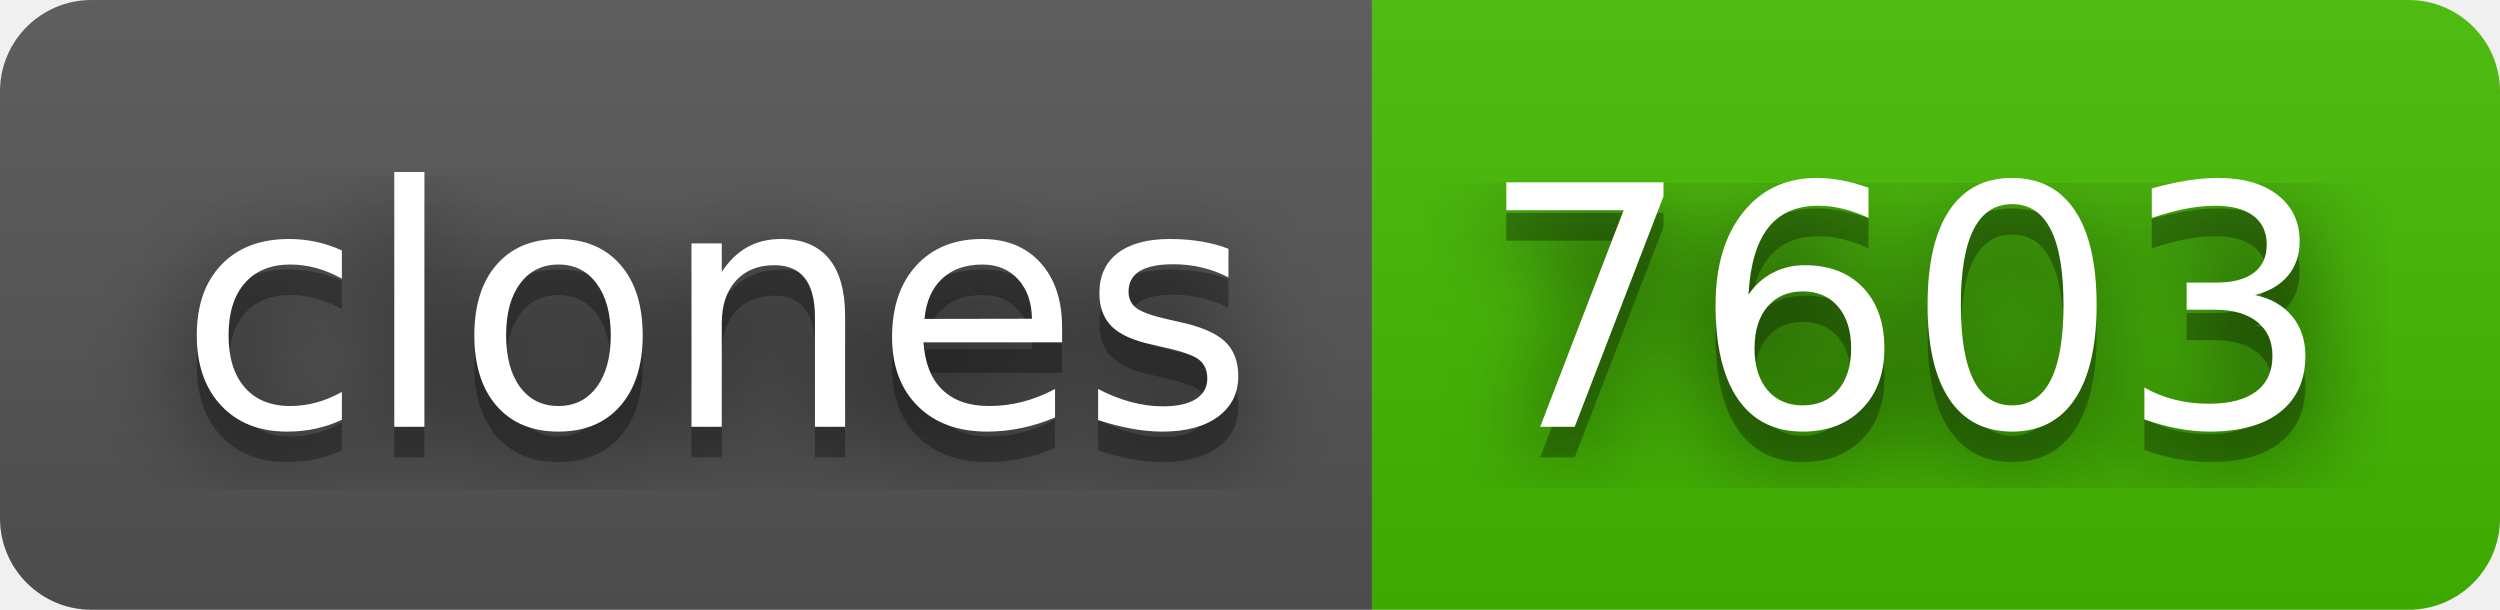
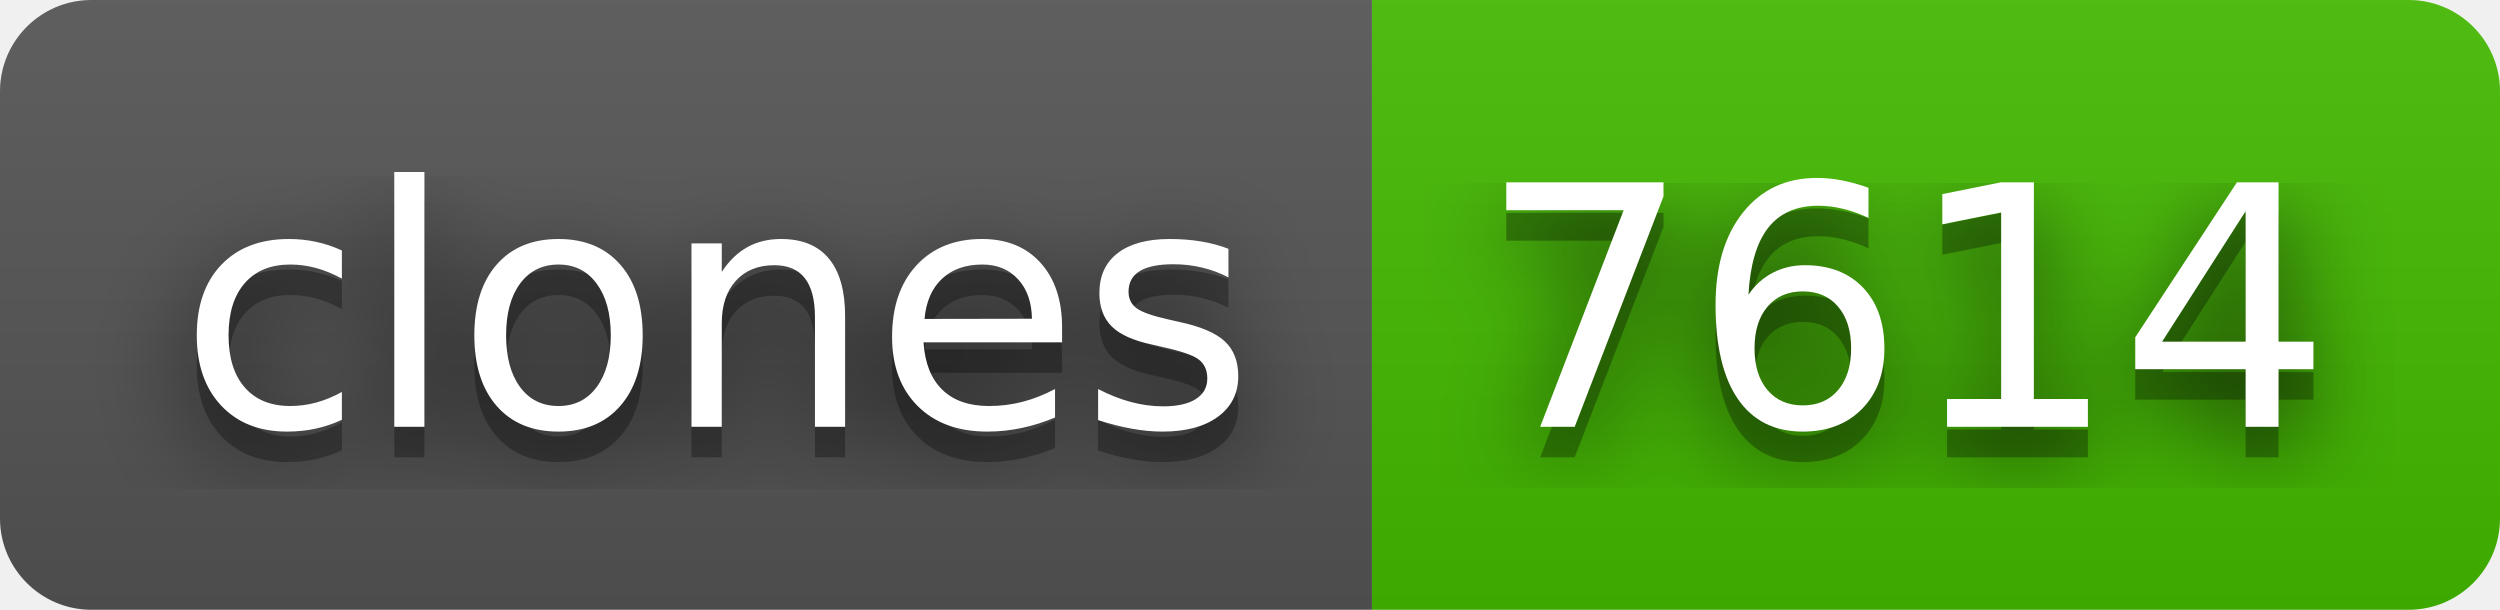
- <svg xmlns="http://www.w3.org/2000/svg" width="82" height="20" role="img" aria-label="clones: 7603">
+ <svg xmlns="http://www.w3.org/2000/svg" width="82" height="20" role="img" aria-label="clones: 7614">
  <filter id="blur">
    <feGaussianBlur stdDeviation="16" />
  </filter>
  <linearGradient id="s" x2="0" y2="100%">
    <stop offset="0" stop-color="#bbb" stop-opacity=".1" />
    <stop offset="1" stop-opacity=".1" />
  </linearGradient>
  <clipPath id="r">
    <rect width="82" height="20" rx="3" />
  </clipPath>
  <g clip-path="url(#r)">
    <rect width="45" height="20" fill="#555" />
    <rect x="45" width="37" height="20" fill="#4b0" />
    <rect width="82" height="20" fill="url(#s)" />
  </g>
  <g fill="#fff" text-anchor="middle" font-family="Verdana,Geneva,DejaVu Sans,sans-serif" text-rendering="geometricPrecision" font-size="110">
    <g transform="scale(.1)">
      <g aria-hidden="true" fill="#010101">
        <text x="235" y="150" fill-opacity=".8" filter="url(#blur)" textLength="350">clones</text>
        <text x="235" y="150" fill-opacity=".3" textLength="350">clones</text>
      </g>
      <text x="235" y="140" textLength="350">clones</text>
    </g>
    <g transform="scale(.1)">
      <g aria-hidden="true" fill="#010101">
-         <text x="625" y="150" fill-opacity=".8" filter="url(#blur)" textLength="270">7603</text>
-         <text x="625" y="150" fill-opacity=".3" textLength="270">7603</text>
+         <text x="625" y="150" fill-opacity=".8" filter="url(#blur)" textLength="270">7614</text>
+         <text x="625" y="150" fill-opacity=".3" textLength="270">7614</text>
      </g>
-       <text x="625" y="140" textLength="270">7603</text>
+       <text x="625" y="140" textLength="270">7614</text>
    </g>
  </g>
</svg>
